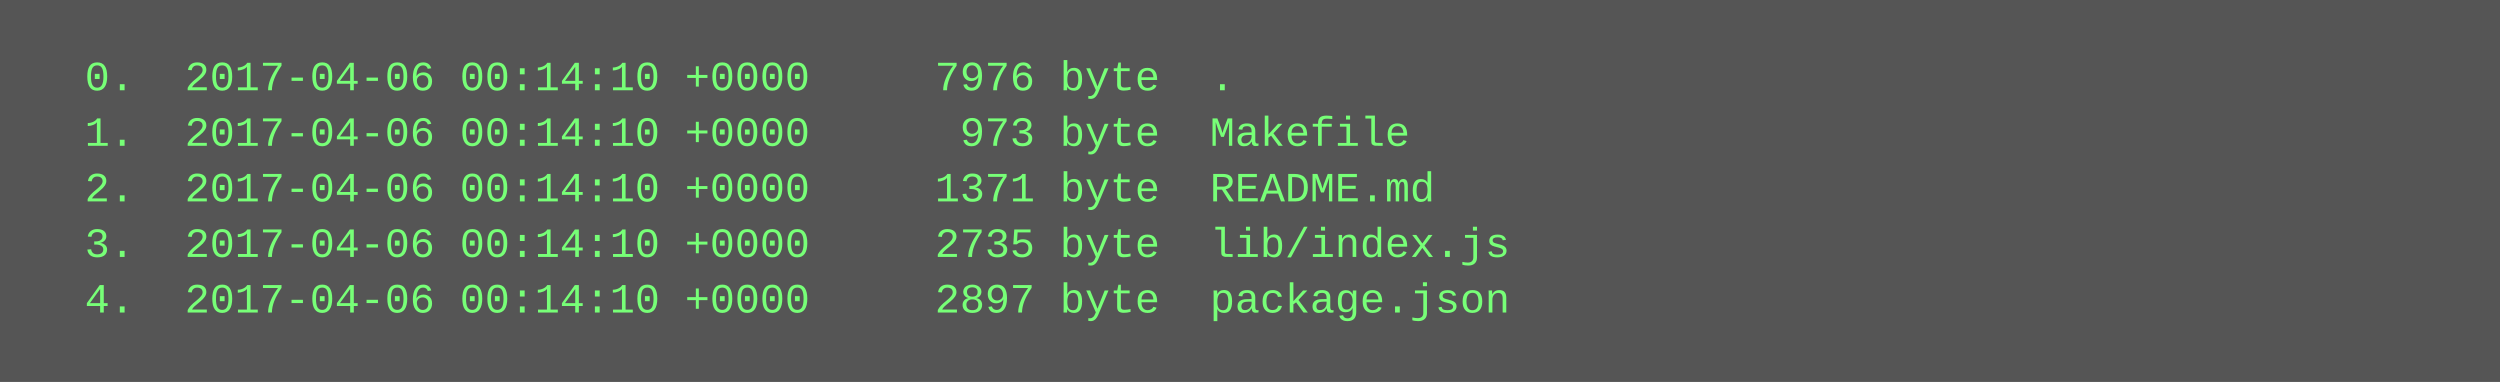
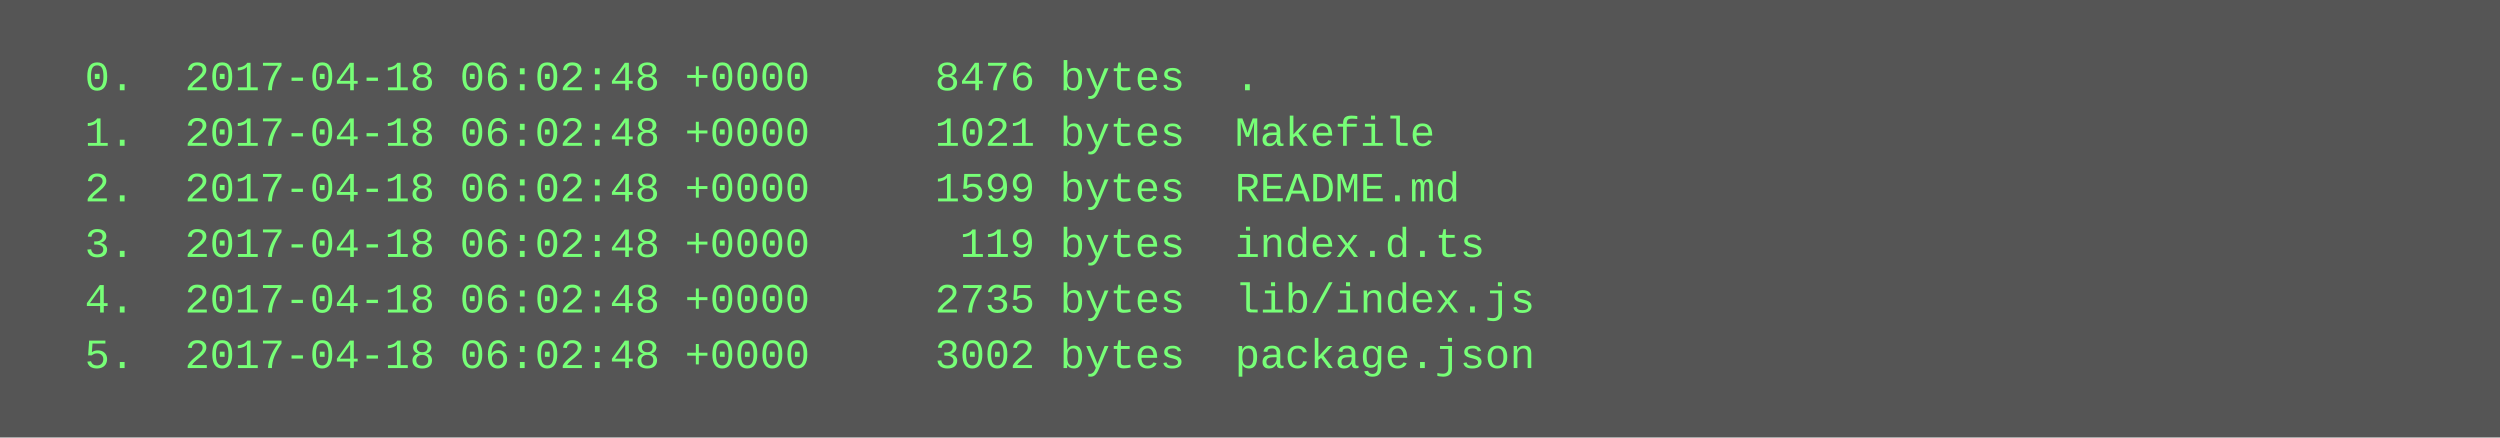
- <svg xmlns="http://www.w3.org/2000/svg" height="110" width="720">
-   <rect height="110" fill="#555" width="720" />
+ <svg xmlns="http://www.w3.org/2000/svg" height="126" width="720">
+   <rect height="126" fill="#555" width="720" />
  <text fill="#7f7" font-family="Courier New" font-size="12" xml:space="preserve">
-     <tspan x="10" y="26">  0.  2017-04-06 00:14:10 +0000     7976 byte  .</tspan>
-     <tspan x="10" y="42">  1.  2017-04-06 00:14:10 +0000      973 byte  Makefile</tspan>
-     <tspan x="10" y="58">  2.  2017-04-06 00:14:10 +0000     1371 byte  README.md</tspan>
-     <tspan x="10" y="74">  3.  2017-04-06 00:14:10 +0000     2735 byte  lib/index.js</tspan>
-     <tspan x="10" y="90">  4.  2017-04-06 00:14:10 +0000     2897 byte  package.json</tspan>
+     <tspan x="10" y="26">  0.  2017-04-18 06:02:48 +0000     8476 bytes  .</tspan>
+     <tspan x="10" y="42">  1.  2017-04-18 06:02:48 +0000     1021 bytes  Makefile</tspan>
+     <tspan x="10" y="58">  2.  2017-04-18 06:02:48 +0000     1599 bytes  README.md</tspan>
+     <tspan x="10" y="74">  3.  2017-04-18 06:02:48 +0000      119 bytes  index.d.ts</tspan>
+     <tspan x="10" y="90">  4.  2017-04-18 06:02:48 +0000     2735 bytes  lib/index.js</tspan>
+     <tspan x="10" y="106">  5.  2017-04-18 06:02:48 +0000     3002 bytes  package.json</tspan>
  </text>
</svg>
